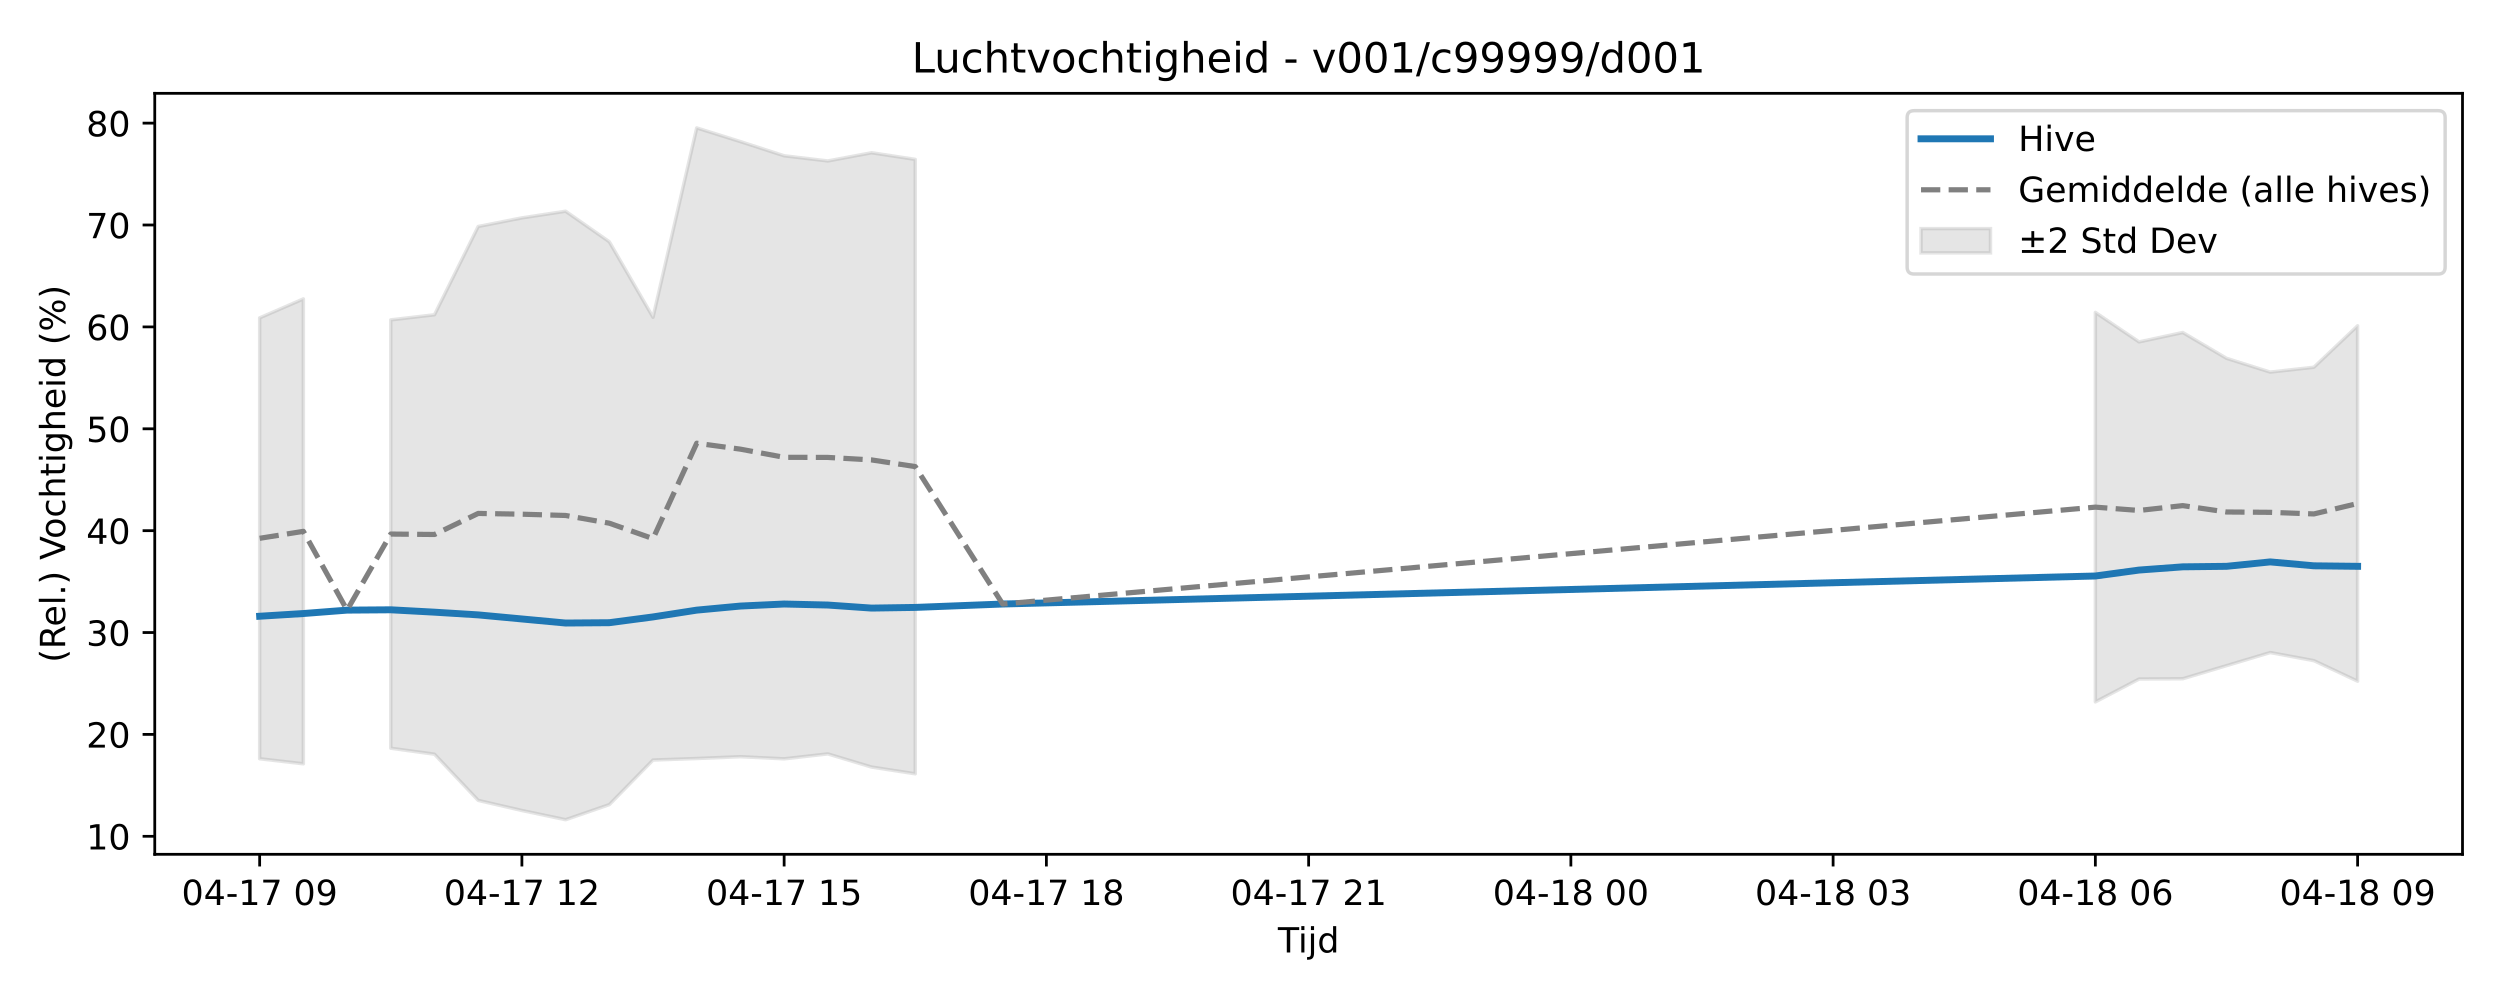
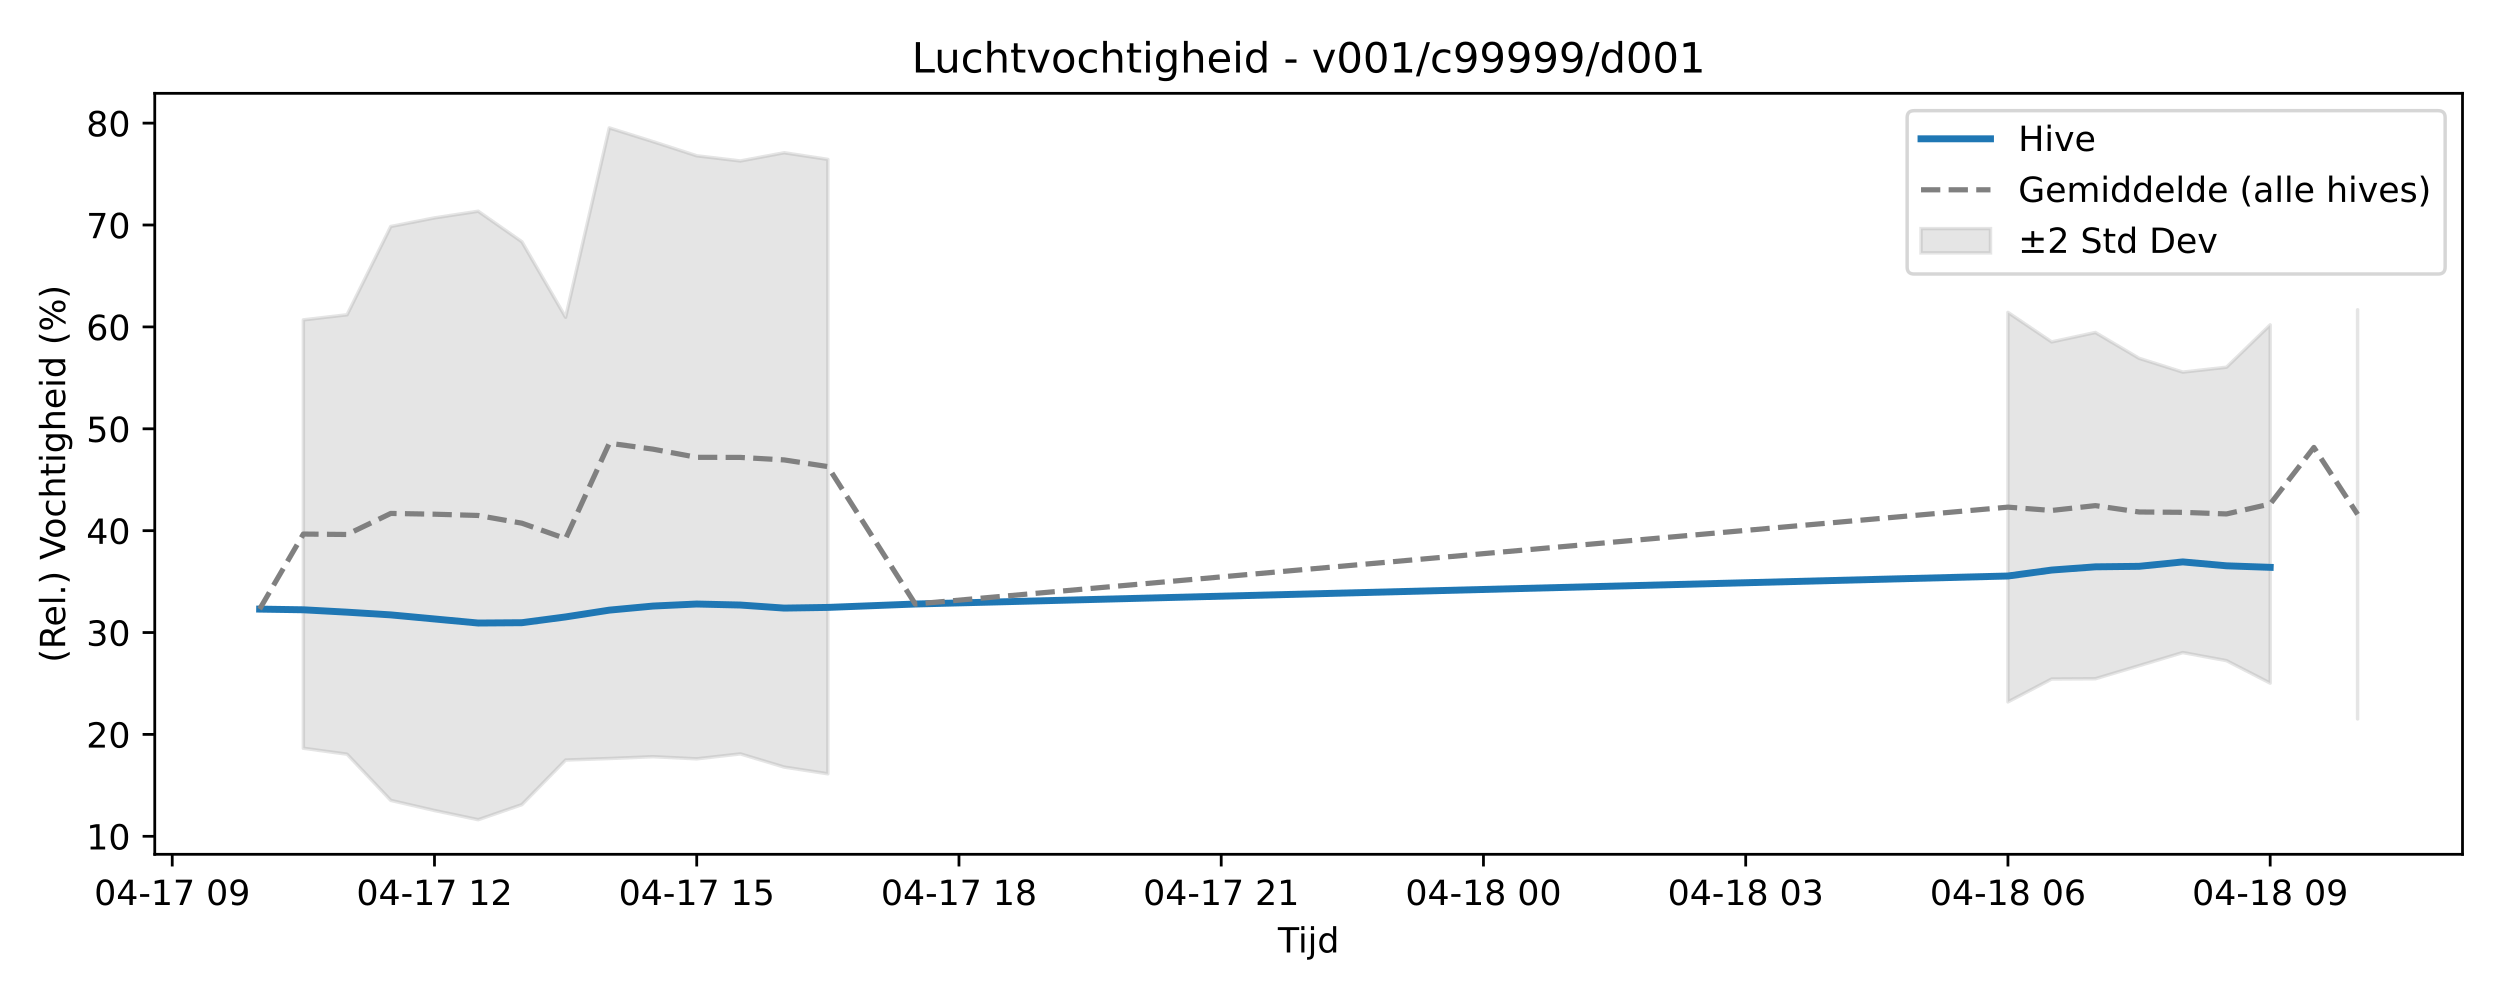
<svg xmlns="http://www.w3.org/2000/svg" xmlns:xlink="http://www.w3.org/1999/xlink" width="720pt" height="288pt" viewBox="0 0 720 288" version="1.1">
  <defs>
    <style type="text/css">*{stroke-linejoin: round; stroke-linecap: butt}</style>
  </defs>
  <g id="figure_1">
    <g id="patch_1">
      <path d="M 0 288  L 720 288  L 720 0  L 0 0  z " style="fill: #ffffff" />
    </g>
    <g id="axes_1">
      <g id="patch_2">
        <path d="M 44.57 246.04  L 709.2 246.04  L 709.2 26.88  L 44.57 26.88  z " style="fill: #ffffff" />
      </g>
      <g id="FillBetweenPolyCollection_1">
-         <path d="M 74.78 91.545  L 74.78 218.519  L 87.368 219.972  L 87.368 86.082  L 87.368 86.082  L 74.78 91.545  z " clip-path="url(#pece79a64f9)" style="fill: #808080; fill-opacity: 0.2; stroke: #808080; stroke-opacity: 0.2" />
-         <path d="M 112.544 92.12  L 112.544 215.499  L 125.131 217.212  L 137.719 230.512  L 150.307 233.429  L 162.894 236.078  L 175.482 231.733  L 188.07 218.894  L 200.657 218.452  L 213.245 217.93  L 225.833 218.546  L 238.42 217.124  L 251.008 220.922  L 263.596 222.855  L 263.596 45.903  L 263.596 45.903  L 251.008 43.989  L 238.42 46.353  L 225.833 44.866  L 213.245 40.787  L 200.657 36.842  L 188.07 91.366  L 175.482 69.626  L 162.894 60.831  L 150.307 62.747  L 137.719 65.224  L 125.131 90.652  L 112.544 92.12  z " clip-path="url(#pece79a64f9)" style="fill: #808080; fill-opacity: 0.2; stroke: #808080; stroke-opacity: 0.2" />
-         <path d="M 603.463 89.971  L 603.463 202.146  L 616.051 195.561  L 628.639 195.481  L 641.226 191.713  L 653.814 187.938  L 666.402 190.27  L 678.99 196.184  L 678.99 93.83  L 678.99 93.83  L 666.402 105.759  L 653.814 107.162  L 641.226 103.191  L 628.639 95.755  L 616.051 98.463  L 603.463 89.971  z " clip-path="url(#pece79a64f9)" style="fill: #808080; fill-opacity: 0.2; stroke: #808080; stroke-opacity: 0.2" />
+         <path d="M 87.368 92.12  L 87.368 215.499  L 99.956 217.212  L 112.544 230.512  L 125.131 233.429  L 137.719 236.078  L 150.307 231.733  L 162.894 218.894  L 175.482 218.452  L 188.07 217.93  L 200.657 218.546  L 213.245 217.124  L 225.833 220.922  L 238.42 222.855  L 238.42 45.903  L 238.42 45.903  L 225.833 43.989  L 213.245 46.353  L 200.657 44.866  L 188.07 40.787  L 175.482 36.842  L 162.894 91.366  L 150.307 69.626  L 137.719 60.831  L 125.131 62.747  L 112.544 65.224  L 99.956 90.652  L 87.368 92.12  z " clip-path="url(#pe20c0d34bc)" style="fill: #808080; fill-opacity: 0.2; stroke: #808080; stroke-opacity: 0.2" />
+         <path d="M 578.288 89.971  L 578.288 202.146  L 590.876 195.561  L 603.463 195.481  L 616.051 191.713  L 628.639 187.938  L 641.226 190.27  L 653.814 196.746  L 653.814 93.562  L 653.814 93.562  L 641.226 105.759  L 628.639 107.162  L 616.051 103.191  L 603.463 95.755  L 590.876 98.463  L 578.288 89.971  z " clip-path="url(#pe20c0d34bc)" style="fill: #808080; fill-opacity: 0.2; stroke: #808080; stroke-opacity: 0.2" />
+         <path d="M 678.99 89.214  L 678.99 207.06  L 678.99 89.214  L 678.99 89.214  z " clip-path="url(#pe20c0d34bc)" style="fill: #808080; fill-opacity: 0.2; stroke: #808080; stroke-opacity: 0.2" />
      </g>
      <g id="matplotlib.axis_1">
        <g id="xtick_1">
          <g id="line2d_1">
            <defs>
-               <path id="m127e947e82" d="M 0 0  L 0 3.5  " style="stroke: #000000; stroke-width: 0.8" />
-             </defs>
-             <g>
-               <use xlink:href="#m127e947e82" x="74.78" y="246.04" style="stroke: #000000; stroke-width: 0.8" />
+               <path id="mf499df79a6" d="M 0 0  L 0 3.5  " style="stroke: #000000; stroke-width: 0.8" />
+             </defs>
+             <g>
+               <use xlink:href="#mf499df79a6" x="49.605" y="246.04" style="stroke: #000000; stroke-width: 0.8" />
            </g>
          </g>
          <g id="text_1">
-             <g transform="translate(52.29999 260.6384) scale(0.1 -0.1)">
+             <g transform="translate(27.12461 260.6384) scale(0.1 -0.1)">
              <defs>
                <path id="DejaVuSans-30" d="M 2034 4250  Q 1547 4250 1301 3770  Q 1056 3291 1056 2328  Q 1056 1369 1301 889  Q 1547 409 2034 409  Q 2525 409 2770 889  Q 3016 1369 3016 2328  Q 3016 3291 2770 3770  Q 2525 4250 2034 4250  z M 2034 4750  Q 2819 4750 3233 4129  Q 3647 3509 3647 2328  Q 3647 1150 3233 529  Q 2819 -91 2034 -91  Q 1250 -91 836 529  Q 422 1150 422 2328  Q 422 3509 836 4129  Q 1250 4750 2034 4750  z " transform="scale(0.015625)" />
                <path id="DejaVuSans-34" d="M 2419 4116  L 825 1625  L 2419 1625  L 2419 4116  z M 2253 4666  L 3047 4666  L 3047 1625  L 3713 1625  L 3713 1100  L 3047 1100  L 3047 0  L 2419 0  L 2419 1100  L 313 1100  L 313 1709  L 2253 4666  z " transform="scale(0.015625)" />
                <path id="DejaVuSans-2d" d="M 313 2009  L 1997 2009  L 1997 1497  L 313 1497  L 313 2009  z " transform="scale(0.015625)" />
                <path id="DejaVuSans-31" d="M 794 531  L 1825 531  L 1825 4091  L 703 3866  L 703 4441  L 1819 4666  L 2450 4666  L 2450 531  L 3481 531  L 3481 0  L 794 0  L 794 531  z " transform="scale(0.015625)" />
                <path id="DejaVuSans-37" d="M 525 4666  L 3525 4666  L 3525 4397  L 1831 0  L 1172 0  L 2766 4134  L 525 4134  L 525 4666  z " transform="scale(0.015625)" />
                <path id="DejaVuSans-20" transform="scale(0.015625)" />
                <path id="DejaVuSans-39" d="M 703 97  L 703 672  Q 941 559 1184 500  Q 1428 441 1663 441  Q 2288 441 2617 861  Q 2947 1281 2994 2138  Q 2813 1869 2534 1725  Q 2256 1581 1919 1581  Q 1219 1581 811 2004  Q 403 2428 403 3163  Q 403 3881 828 4315  Q 1253 4750 1959 4750  Q 2769 4750 3195 4129  Q 3622 3509 3622 2328  Q 3622 1225 3098 567  Q 2575 -91 1691 -91  Q 1453 -91 1209 -44  Q 966 3 703 97  z M 1959 2075  Q 2384 2075 2632 2365  Q 2881 2656 2881 3163  Q 2881 3666 2632 3958  Q 2384 4250 1959 4250  Q 1534 4250 1286 3958  Q 1038 3666 1038 3163  Q 1038 2656 1286 2365  Q 1534 2075 1959 2075  z " transform="scale(0.015625)" />
              </defs>
              <use xlink:href="#DejaVuSans-30" />
              <use xlink:href="#DejaVuSans-34" transform="translate(63.62305 0)" />
              <use xlink:href="#DejaVuSans-2d" transform="translate(127.2461 0)" />
              <use xlink:href="#DejaVuSans-31" transform="translate(163.3301 0)" />
              <use xlink:href="#DejaVuSans-37" transform="translate(226.9531 0)" />
              <use xlink:href="#DejaVuSans-20" transform="translate(290.5762 0)" />
              <use xlink:href="#DejaVuSans-30" transform="translate(322.3633 0)" />
              <use xlink:href="#DejaVuSans-39" transform="translate(385.9863 0)" />
            </g>
          </g>
        </g>
        <g id="xtick_2">
          <g id="line2d_2">
            <g>
-               <use xlink:href="#m127e947e82" x="150.307" y="246.04" style="stroke: #000000; stroke-width: 0.8" />
+               <use xlink:href="#mf499df79a6" x="125.131" y="246.04" style="stroke: #000000; stroke-width: 0.8" />
            </g>
          </g>
          <g id="text_2">
-             <g transform="translate(127.8261 260.6384) scale(0.1 -0.1)">
+             <g transform="translate(102.6507 260.6384) scale(0.1 -0.1)">
              <defs>
                <path id="DejaVuSans-32" d="M 1228 531  L 3431 531  L 3431 0  L 469 0  L 469 531  Q 828 903 1448 1529  Q 2069 2156 2228 2338  Q 2531 2678 2651 2914  Q 2772 3150 2772 3378  Q 2772 3750 2511 3984  Q 2250 4219 1831 4219  Q 1534 4219 1204 4116  Q 875 4013 500 3803  L 500 4441  Q 881 4594 1212 4672  Q 1544 4750 1819 4750  Q 2544 4750 2975 4387  Q 3406 4025 3406 3419  Q 3406 3131 3298 2873  Q 3191 2616 2906 2266  Q 2828 2175 2409 1742  Q 1991 1309 1228 531  z " transform="scale(0.015625)" />
              </defs>
              <use xlink:href="#DejaVuSans-30" />
              <use xlink:href="#DejaVuSans-34" transform="translate(63.62305 0)" />
              <use xlink:href="#DejaVuSans-2d" transform="translate(127.2461 0)" />
              <use xlink:href="#DejaVuSans-31" transform="translate(163.3301 0)" />
              <use xlink:href="#DejaVuSans-37" transform="translate(226.9531 0)" />
              <use xlink:href="#DejaVuSans-20" transform="translate(290.5762 0)" />
              <use xlink:href="#DejaVuSans-31" transform="translate(322.3633 0)" />
              <use xlink:href="#DejaVuSans-32" transform="translate(385.9863 0)" />
            </g>
          </g>
        </g>
        <g id="xtick_3">
          <g id="line2d_3">
            <g>
-               <use xlink:href="#m127e947e82" x="225.833" y="246.04" style="stroke: #000000; stroke-width: 0.8" />
+               <use xlink:href="#mf499df79a6" x="200.657" y="246.04" style="stroke: #000000; stroke-width: 0.8" />
            </g>
          </g>
          <g id="text_3">
-             <g transform="translate(203.3523 260.6384) scale(0.1 -0.1)">
+             <g transform="translate(178.1769 260.6384) scale(0.1 -0.1)">
              <defs>
                <path id="DejaVuSans-35" d="M 691 4666  L 3169 4666  L 3169 4134  L 1269 4134  L 1269 2991  Q 1406 3038 1543 3061  Q 1681 3084 1819 3084  Q 2600 3084 3056 2656  Q 3513 2228 3513 1497  Q 3513 744 3044 326  Q 2575 -91 1722 -91  Q 1428 -91 1123 -41  Q 819 9 494 109  L 494 744  Q 775 591 1075 516  Q 1375 441 1709 441  Q 2250 441 2565 725  Q 2881 1009 2881 1497  Q 2881 1984 2565 2268  Q 2250 2553 1709 2553  Q 1456 2553 1204 2497  Q 953 2441 691 2322  L 691 4666  z " transform="scale(0.015625)" />
              </defs>
              <use xlink:href="#DejaVuSans-30" />
              <use xlink:href="#DejaVuSans-34" transform="translate(63.62305 0)" />
              <use xlink:href="#DejaVuSans-2d" transform="translate(127.2461 0)" />
              <use xlink:href="#DejaVuSans-31" transform="translate(163.3301 0)" />
              <use xlink:href="#DejaVuSans-37" transform="translate(226.9531 0)" />
              <use xlink:href="#DejaVuSans-20" transform="translate(290.5762 0)" />
              <use xlink:href="#DejaVuSans-31" transform="translate(322.3633 0)" />
              <use xlink:href="#DejaVuSans-35" transform="translate(385.9863 0)" />
            </g>
          </g>
        </g>
        <g id="xtick_4">
          <g id="line2d_4">
            <g>
-               <use xlink:href="#m127e947e82" x="301.359" y="246.04" style="stroke: #000000; stroke-width: 0.8" />
+               <use xlink:href="#mf499df79a6" x="276.183" y="246.04" style="stroke: #000000; stroke-width: 0.8" />
            </g>
          </g>
          <g id="text_4">
-             <g transform="translate(278.8784 260.6384) scale(0.1 -0.1)">
+             <g transform="translate(253.703 260.6384) scale(0.1 -0.1)">
              <defs>
                <path id="DejaVuSans-38" d="M 2034 2216  Q 1584 2216 1326 1975  Q 1069 1734 1069 1313  Q 1069 891 1326 650  Q 1584 409 2034 409  Q 2484 409 2743 651  Q 3003 894 3003 1313  Q 3003 1734 2745 1975  Q 2488 2216 2034 2216  z M 1403 2484  Q 997 2584 770 2862  Q 544 3141 544 3541  Q 544 4100 942 4425  Q 1341 4750 2034 4750  Q 2731 4750 3128 4425  Q 3525 4100 3525 3541  Q 3525 3141 3298 2862  Q 3072 2584 2669 2484  Q 3125 2378 3379 2068  Q 3634 1759 3634 1313  Q 3634 634 3220 271  Q 2806 -91 2034 -91  Q 1263 -91 848 271  Q 434 634 434 1313  Q 434 1759 690 2068  Q 947 2378 1403 2484  z M 1172 3481  Q 1172 3119 1398 2916  Q 1625 2713 2034 2713  Q 2441 2713 2670 2916  Q 2900 3119 2900 3481  Q 2900 3844 2670 4047  Q 2441 4250 2034 4250  Q 1625 4250 1398 4047  Q 1172 3844 1172 3481  z " transform="scale(0.015625)" />
              </defs>
              <use xlink:href="#DejaVuSans-30" />
              <use xlink:href="#DejaVuSans-34" transform="translate(63.62305 0)" />
              <use xlink:href="#DejaVuSans-2d" transform="translate(127.2461 0)" />
              <use xlink:href="#DejaVuSans-31" transform="translate(163.3301 0)" />
              <use xlink:href="#DejaVuSans-37" transform="translate(226.9531 0)" />
              <use xlink:href="#DejaVuSans-20" transform="translate(290.5762 0)" />
              <use xlink:href="#DejaVuSans-31" transform="translate(322.3633 0)" />
              <use xlink:href="#DejaVuSans-38" transform="translate(385.9863 0)" />
            </g>
          </g>
        </g>
        <g id="xtick_5">
          <g id="line2d_5">
            <g>
-               <use xlink:href="#m127e947e82" x="376.885" y="246.04" style="stroke: #000000; stroke-width: 0.8" />
+               <use xlink:href="#mf499df79a6" x="351.71" y="246.04" style="stroke: #000000; stroke-width: 0.8" />
            </g>
          </g>
          <g id="text_5">
-             <g transform="translate(354.4045 260.6384) scale(0.1 -0.1)">
+             <g transform="translate(329.2292 260.6384) scale(0.1 -0.1)">
              <use xlink:href="#DejaVuSans-30" />
              <use xlink:href="#DejaVuSans-34" transform="translate(63.62305 0)" />
              <use xlink:href="#DejaVuSans-2d" transform="translate(127.2461 0)" />
              <use xlink:href="#DejaVuSans-31" transform="translate(163.3301 0)" />
              <use xlink:href="#DejaVuSans-37" transform="translate(226.9531 0)" />
              <use xlink:href="#DejaVuSans-20" transform="translate(290.5762 0)" />
              <use xlink:href="#DejaVuSans-32" transform="translate(322.3633 0)" />
              <use xlink:href="#DejaVuSans-31" transform="translate(385.9863 0)" />
            </g>
          </g>
        </g>
        <g id="xtick_6">
          <g id="line2d_6">
            <g>
-               <use xlink:href="#m127e947e82" x="452.411" y="246.04" style="stroke: #000000; stroke-width: 0.8" />
+               <use xlink:href="#mf499df79a6" x="427.236" y="246.04" style="stroke: #000000; stroke-width: 0.8" />
            </g>
          </g>
          <g id="text_6">
-             <g transform="translate(429.9307 260.6384) scale(0.1 -0.1)">
+             <g transform="translate(404.7553 260.6384) scale(0.1 -0.1)">
              <use xlink:href="#DejaVuSans-30" />
              <use xlink:href="#DejaVuSans-34" transform="translate(63.62305 0)" />
              <use xlink:href="#DejaVuSans-2d" transform="translate(127.2461 0)" />
              <use xlink:href="#DejaVuSans-31" transform="translate(163.3301 0)" />
              <use xlink:href="#DejaVuSans-38" transform="translate(226.9531 0)" />
              <use xlink:href="#DejaVuSans-20" transform="translate(290.5762 0)" />
              <use xlink:href="#DejaVuSans-30" transform="translate(322.3633 0)" />
              <use xlink:href="#DejaVuSans-30" transform="translate(385.9863 0)" />
            </g>
          </g>
        </g>
        <g id="xtick_7">
          <g id="line2d_7">
            <g>
-               <use xlink:href="#m127e947e82" x="527.937" y="246.04" style="stroke: #000000; stroke-width: 0.8" />
+               <use xlink:href="#mf499df79a6" x="502.762" y="246.04" style="stroke: #000000; stroke-width: 0.8" />
            </g>
          </g>
          <g id="text_7">
-             <g transform="translate(505.4568 260.6384) scale(0.1 -0.1)">
+             <g transform="translate(480.2814 260.6384) scale(0.1 -0.1)">
              <defs>
                <path id="DejaVuSans-33" d="M 2597 2516  Q 3050 2419 3304 2112  Q 3559 1806 3559 1356  Q 3559 666 3084 287  Q 2609 -91 1734 -91  Q 1441 -91 1130 -33  Q 819 25 488 141  L 488 750  Q 750 597 1062 519  Q 1375 441 1716 441  Q 2309 441 2620 675  Q 2931 909 2931 1356  Q 2931 1769 2642 2001  Q 2353 2234 1838 2234  L 1294 2234  L 1294 2753  L 1863 2753  Q 2328 2753 2575 2939  Q 2822 3125 2822 3475  Q 2822 3834 2567 4026  Q 2313 4219 1838 4219  Q 1578 4219 1281 4162  Q 984 4106 628 3988  L 628 4550  Q 988 4650 1302 4700  Q 1616 4750 1894 4750  Q 2613 4750 3031 4423  Q 3450 4097 3450 3541  Q 3450 3153 3228 2886  Q 3006 2619 2597 2516  z " transform="scale(0.015625)" />
              </defs>
              <use xlink:href="#DejaVuSans-30" />
              <use xlink:href="#DejaVuSans-34" transform="translate(63.62305 0)" />
              <use xlink:href="#DejaVuSans-2d" transform="translate(127.2461 0)" />
              <use xlink:href="#DejaVuSans-31" transform="translate(163.3301 0)" />
              <use xlink:href="#DejaVuSans-38" transform="translate(226.9531 0)" />
              <use xlink:href="#DejaVuSans-20" transform="translate(290.5762 0)" />
              <use xlink:href="#DejaVuSans-30" transform="translate(322.3633 0)" />
              <use xlink:href="#DejaVuSans-33" transform="translate(385.9863 0)" />
            </g>
          </g>
        </g>
        <g id="xtick_8">
          <g id="line2d_8">
            <g>
-               <use xlink:href="#m127e947e82" x="603.463" y="246.04" style="stroke: #000000; stroke-width: 0.8" />
+               <use xlink:href="#mf499df79a6" x="578.288" y="246.04" style="stroke: #000000; stroke-width: 0.8" />
            </g>
          </g>
          <g id="text_8">
-             <g transform="translate(580.9829 260.6384) scale(0.1 -0.1)">
+             <g transform="translate(555.8076 260.6384) scale(0.1 -0.1)">
              <defs>
                <path id="DejaVuSans-36" d="M 2113 2584  Q 1688 2584 1439 2293  Q 1191 2003 1191 1497  Q 1191 994 1439 701  Q 1688 409 2113 409  Q 2538 409 2786 701  Q 3034 994 3034 1497  Q 3034 2003 2786 2293  Q 2538 2584 2113 2584  z M 3366 4563  L 3366 3988  Q 3128 4100 2886 4159  Q 2644 4219 2406 4219  Q 1781 4219 1451 3797  Q 1122 3375 1075 2522  Q 1259 2794 1537 2939  Q 1816 3084 2150 3084  Q 2853 3084 3261 2657  Q 3669 2231 3669 1497  Q 3669 778 3244 343  Q 2819 -91 2113 -91  Q 1303 -91 875 529  Q 447 1150 447 2328  Q 447 3434 972 4092  Q 1497 4750 2381 4750  Q 2619 4750 2861 4703  Q 3103 4656 3366 4563  z " transform="scale(0.015625)" />
              </defs>
              <use xlink:href="#DejaVuSans-30" />
              <use xlink:href="#DejaVuSans-34" transform="translate(63.62305 0)" />
              <use xlink:href="#DejaVuSans-2d" transform="translate(127.2461 0)" />
              <use xlink:href="#DejaVuSans-31" transform="translate(163.3301 0)" />
              <use xlink:href="#DejaVuSans-38" transform="translate(226.9531 0)" />
              <use xlink:href="#DejaVuSans-20" transform="translate(290.5762 0)" />
              <use xlink:href="#DejaVuSans-30" transform="translate(322.3633 0)" />
              <use xlink:href="#DejaVuSans-36" transform="translate(385.9863 0)" />
            </g>
          </g>
        </g>
        <g id="xtick_9">
          <g id="line2d_9">
            <g>
-               <use xlink:href="#m127e947e82" x="678.99" y="246.04" style="stroke: #000000; stroke-width: 0.8" />
+               <use xlink:href="#mf499df79a6" x="653.814" y="246.04" style="stroke: #000000; stroke-width: 0.8" />
            </g>
          </g>
          <g id="text_9">
-             <g transform="translate(656.5091 260.6384) scale(0.1 -0.1)">
+             <g transform="translate(631.3337 260.6384) scale(0.1 -0.1)">
              <use xlink:href="#DejaVuSans-30" />
              <use xlink:href="#DejaVuSans-34" transform="translate(63.62305 0)" />
              <use xlink:href="#DejaVuSans-2d" transform="translate(127.2461 0)" />
              <use xlink:href="#DejaVuSans-31" transform="translate(163.3301 0)" />
              <use xlink:href="#DejaVuSans-38" transform="translate(226.9531 0)" />
              <use xlink:href="#DejaVuSans-20" transform="translate(290.5762 0)" />
              <use xlink:href="#DejaVuSans-30" transform="translate(322.3633 0)" />
              <use xlink:href="#DejaVuSans-39" transform="translate(385.9863 0)" />
            </g>
          </g>
        </g>
        <g id="text_10">
          <g transform="translate(368.035 274.3166) scale(0.1 -0.1)">
            <defs>
              <path id="DejaVuSans-54" d="M -19 4666  L 3928 4666  L 3928 4134  L 2272 4134  L 2272 0  L 1638 0  L 1638 4134  L -19 4134  L -19 4666  z " transform="scale(0.015625)" />
              <path id="DejaVuSans-69" d="M 603 3500  L 1178 3500  L 1178 0  L 603 0  L 603 3500  z M 603 4863  L 1178 4863  L 1178 4134  L 603 4134  L 603 4863  z " transform="scale(0.015625)" />
              <path id="DejaVuSans-6a" d="M 603 3500  L 1178 3500  L 1178 -63  Q 1178 -731 923 -1031  Q 669 -1331 103 -1331  L -116 -1331  L -116 -844  L 38 -844  Q 366 -844 484 -692  Q 603 -541 603 -63  L 603 3500  z M 603 4863  L 1178 4863  L 1178 4134  L 603 4134  L 603 4863  z " transform="scale(0.015625)" />
              <path id="DejaVuSans-64" d="M 2906 2969  L 2906 4863  L 3481 4863  L 3481 0  L 2906 0  L 2906 525  Q 2725 213 2448 61  Q 2172 -91 1784 -91  Q 1150 -91 751 415  Q 353 922 353 1747  Q 353 2572 751 3078  Q 1150 3584 1784 3584  Q 2172 3584 2448 3432  Q 2725 3281 2906 2969  z M 947 1747  Q 947 1113 1208 752  Q 1469 391 1925 391  Q 2381 391 2643 752  Q 2906 1113 2906 1747  Q 2906 2381 2643 2742  Q 2381 3103 1925 3103  Q 1469 3103 1208 2742  Q 947 2381 947 1747  z " transform="scale(0.015625)" />
            </defs>
            <use xlink:href="#DejaVuSans-54" />
            <use xlink:href="#DejaVuSans-69" transform="translate(57.95898 0)" />
            <use xlink:href="#DejaVuSans-6a" transform="translate(85.74219 0)" />
            <use xlink:href="#DejaVuSans-64" transform="translate(113.5254 0)" />
          </g>
        </g>
      </g>
      <g id="matplotlib.axis_2">
        <g id="ytick_1">
          <g id="line2d_10">
            <defs>
-               <path id="ma6b8ce7d9b" d="M 0 0  L -3.5 0  " style="stroke: #000000; stroke-width: 0.8" />
-             </defs>
-             <g>
-               <use xlink:href="#ma6b8ce7d9b" x="44.57" y="240.856" style="stroke: #000000; stroke-width: 0.8" />
+               <path id="mb838fc561f" d="M 0 0  L -3.5 0  " style="stroke: #000000; stroke-width: 0.8" />
+             </defs>
+             <g>
+               <use xlink:href="#mb838fc561f" x="44.57" y="240.856" style="stroke: #000000; stroke-width: 0.8" />
            </g>
          </g>
          <g id="text_11">
            <g transform="translate(24.845 244.6547) scale(0.1 -0.1)">
              <use xlink:href="#DejaVuSans-31" />
              <use xlink:href="#DejaVuSans-30" transform="translate(63.62305 0)" />
            </g>
          </g>
        </g>
        <g id="ytick_2">
          <g id="line2d_11">
            <g>
-               <use xlink:href="#ma6b8ce7d9b" x="44.57" y="211.514" style="stroke: #000000; stroke-width: 0.8" />
+               <use xlink:href="#mb838fc561f" x="44.57" y="211.514" style="stroke: #000000; stroke-width: 0.8" />
            </g>
          </g>
          <g id="text_12">
            <g transform="translate(24.845 215.3134) scale(0.1 -0.1)">
              <use xlink:href="#DejaVuSans-32" />
              <use xlink:href="#DejaVuSans-30" transform="translate(63.62305 0)" />
            </g>
          </g>
        </g>
        <g id="ytick_3">
          <g id="line2d_12">
            <g>
-               <use xlink:href="#ma6b8ce7d9b" x="44.57" y="182.173" style="stroke: #000000; stroke-width: 0.8" />
+               <use xlink:href="#mb838fc561f" x="44.57" y="182.173" style="stroke: #000000; stroke-width: 0.8" />
            </g>
          </g>
          <g id="text_13">
            <g transform="translate(24.845 185.972) scale(0.1 -0.1)">
              <use xlink:href="#DejaVuSans-33" />
              <use xlink:href="#DejaVuSans-30" transform="translate(63.62305 0)" />
            </g>
          </g>
        </g>
        <g id="ytick_4">
          <g id="line2d_13">
            <g>
-               <use xlink:href="#ma6b8ce7d9b" x="44.57" y="152.831" style="stroke: #000000; stroke-width: 0.8" />
+               <use xlink:href="#mb838fc561f" x="44.57" y="152.831" style="stroke: #000000; stroke-width: 0.8" />
            </g>
          </g>
          <g id="text_14">
            <g transform="translate(24.845 156.6306) scale(0.1 -0.1)">
              <use xlink:href="#DejaVuSans-34" />
              <use xlink:href="#DejaVuSans-30" transform="translate(63.62305 0)" />
            </g>
          </g>
        </g>
        <g id="ytick_5">
          <g id="line2d_14">
            <g>
-               <use xlink:href="#ma6b8ce7d9b" x="44.57" y="123.49" style="stroke: #000000; stroke-width: 0.8" />
+               <use xlink:href="#mb838fc561f" x="44.57" y="123.49" style="stroke: #000000; stroke-width: 0.8" />
            </g>
          </g>
          <g id="text_15">
            <g transform="translate(24.845 127.2893) scale(0.1 -0.1)">
              <use xlink:href="#DejaVuSans-35" />
              <use xlink:href="#DejaVuSans-30" transform="translate(63.62305 0)" />
            </g>
          </g>
        </g>
        <g id="ytick_6">
          <g id="line2d_15">
            <g>
-               <use xlink:href="#ma6b8ce7d9b" x="44.57" y="94.149" style="stroke: #000000; stroke-width: 0.8" />
+               <use xlink:href="#mb838fc561f" x="44.57" y="94.149" style="stroke: #000000; stroke-width: 0.8" />
            </g>
          </g>
          <g id="text_16">
            <g transform="translate(24.845 97.94791) scale(0.1 -0.1)">
              <use xlink:href="#DejaVuSans-36" />
              <use xlink:href="#DejaVuSans-30" transform="translate(63.62305 0)" />
            </g>
          </g>
        </g>
        <g id="ytick_7">
          <g id="line2d_16">
            <g>
-               <use xlink:href="#ma6b8ce7d9b" x="44.57" y="64.807" style="stroke: #000000; stroke-width: 0.8" />
+               <use xlink:href="#mb838fc561f" x="44.57" y="64.807" style="stroke: #000000; stroke-width: 0.8" />
            </g>
          </g>
          <g id="text_17">
            <g transform="translate(24.845 68.60654) scale(0.1 -0.1)">
              <use xlink:href="#DejaVuSans-37" />
              <use xlink:href="#DejaVuSans-30" transform="translate(63.62305 0)" />
            </g>
          </g>
        </g>
        <g id="ytick_8">
          <g id="line2d_17">
            <g>
-               <use xlink:href="#ma6b8ce7d9b" x="44.57" y="35.466" style="stroke: #000000; stroke-width: 0.8" />
+               <use xlink:href="#mb838fc561f" x="44.57" y="35.466" style="stroke: #000000; stroke-width: 0.8" />
            </g>
          </g>
          <g id="text_18">
            <g transform="translate(24.845 39.26518) scale(0.1 -0.1)">
              <use xlink:href="#DejaVuSans-38" />
              <use xlink:href="#DejaVuSans-30" transform="translate(63.62305 0)" />
            </g>
          </g>
        </g>
        <g id="text_19">
          <g transform="translate(18.76531 190.8381) rotate(-90) scale(0.1 -0.1)">
            <defs>
              <path id="DejaVuSans-28" d="M 1984 4856  Q 1566 4138 1362 3434  Q 1159 2731 1159 2009  Q 1159 1288 1364 580  Q 1569 -128 1984 -844  L 1484 -844  Q 1016 -109 783 600  Q 550 1309 550 2009  Q 550 2706 781 3412  Q 1013 4119 1484 4856  L 1984 4856  z " transform="scale(0.015625)" />
              <path id="DejaVuSans-52" d="M 2841 2188  Q 3044 2119 3236 1894  Q 3428 1669 3622 1275  L 4263 0  L 3584 0  L 2988 1197  Q 2756 1666 2539 1819  Q 2322 1972 1947 1972  L 1259 1972  L 1259 0  L 628 0  L 628 4666  L 2053 4666  Q 2853 4666 3247 4331  Q 3641 3997 3641 3322  Q 3641 2881 3436 2590  Q 3231 2300 2841 2188  z M 1259 4147  L 1259 2491  L 2053 2491  Q 2509 2491 2742 2702  Q 2975 2913 2975 3322  Q 2975 3731 2742 3939  Q 2509 4147 2053 4147  L 1259 4147  z " transform="scale(0.015625)" />
              <path id="DejaVuSans-65" d="M 3597 1894  L 3597 1613  L 953 1613  Q 991 1019 1311 708  Q 1631 397 2203 397  Q 2534 397 2845 478  Q 3156 559 3463 722  L 3463 178  Q 3153 47 2828 -22  Q 2503 -91 2169 -91  Q 1331 -91 842 396  Q 353 884 353 1716  Q 353 2575 817 3079  Q 1281 3584 2069 3584  Q 2775 3584 3186 3129  Q 3597 2675 3597 1894  z M 3022 2063  Q 3016 2534 2758 2815  Q 2500 3097 2075 3097  Q 1594 3097 1305 2825  Q 1016 2553 972 2059  L 3022 2063  z " transform="scale(0.015625)" />
              <path id="DejaVuSans-6c" d="M 603 4863  L 1178 4863  L 1178 0  L 603 0  L 603 4863  z " transform="scale(0.015625)" />
              <path id="DejaVuSans-2e" d="M 684 794  L 1344 794  L 1344 0  L 684 0  L 684 794  z " transform="scale(0.015625)" />
              <path id="DejaVuSans-29" d="M 513 4856  L 1013 4856  Q 1481 4119 1714 3412  Q 1947 2706 1947 2009  Q 1947 1309 1714 600  Q 1481 -109 1013 -844  L 513 -844  Q 928 -128 1133 580  Q 1338 1288 1338 2009  Q 1338 2731 1133 3434  Q 928 4138 513 4856  z " transform="scale(0.015625)" />
              <path id="DejaVuSans-56" d="M 1831 0  L 50 4666  L 709 4666  L 2188 738  L 3669 4666  L 4325 4666  L 2547 0  L 1831 0  z " transform="scale(0.015625)" />
              <path id="DejaVuSans-6f" d="M 1959 3097  Q 1497 3097 1228 2736  Q 959 2375 959 1747  Q 959 1119 1226 758  Q 1494 397 1959 397  Q 2419 397 2687 759  Q 2956 1122 2956 1747  Q 2956 2369 2687 2733  Q 2419 3097 1959 3097  z M 1959 3584  Q 2709 3584 3137 3096  Q 3566 2609 3566 1747  Q 3566 888 3137 398  Q 2709 -91 1959 -91  Q 1206 -91 779 398  Q 353 888 353 1747  Q 353 2609 779 3096  Q 1206 3584 1959 3584  z " transform="scale(0.015625)" />
              <path id="DejaVuSans-63" d="M 3122 3366  L 3122 2828  Q 2878 2963 2633 3030  Q 2388 3097 2138 3097  Q 1578 3097 1268 2742  Q 959 2388 959 1747  Q 959 1106 1268 751  Q 1578 397 2138 397  Q 2388 397 2633 464  Q 2878 531 3122 666  L 3122 134  Q 2881 22 2623 -34  Q 2366 -91 2075 -91  Q 1284 -91 818 406  Q 353 903 353 1747  Q 353 2603 823 3093  Q 1294 3584 2113 3584  Q 2378 3584 2631 3529  Q 2884 3475 3122 3366  z " transform="scale(0.015625)" />
              <path id="DejaVuSans-68" d="M 3513 2113  L 3513 0  L 2938 0  L 2938 2094  Q 2938 2591 2744 2837  Q 2550 3084 2163 3084  Q 1697 3084 1428 2787  Q 1159 2491 1159 1978  L 1159 0  L 581 0  L 581 4863  L 1159 4863  L 1159 2956  Q 1366 3272 1645 3428  Q 1925 3584 2291 3584  Q 2894 3584 3203 3211  Q 3513 2838 3513 2113  z " transform="scale(0.015625)" />
              <path id="DejaVuSans-74" d="M 1172 4494  L 1172 3500  L 2356 3500  L 2356 3053  L 1172 3053  L 1172 1153  Q 1172 725 1289 603  Q 1406 481 1766 481  L 2356 481  L 2356 0  L 1766 0  Q 1100 0 847 248  Q 594 497 594 1153  L 594 3053  L 172 3053  L 172 3500  L 594 3500  L 594 4494  L 1172 4494  z " transform="scale(0.015625)" />
              <path id="DejaVuSans-67" d="M 2906 1791  Q 2906 2416 2648 2759  Q 2391 3103 1925 3103  Q 1463 3103 1205 2759  Q 947 2416 947 1791  Q 947 1169 1205 825  Q 1463 481 1925 481  Q 2391 481 2648 825  Q 2906 1169 2906 1791  z M 3481 434  Q 3481 -459 3084 -895  Q 2688 -1331 1869 -1331  Q 1566 -1331 1297 -1286  Q 1028 -1241 775 -1147  L 775 -588  Q 1028 -725 1275 -790  Q 1522 -856 1778 -856  Q 2344 -856 2625 -561  Q 2906 -266 2906 331  L 2906 616  Q 2728 306 2450 153  Q 2172 0 1784 0  Q 1141 0 747 490  Q 353 981 353 1791  Q 353 2603 747 3093  Q 1141 3584 1784 3584  Q 2172 3584 2450 3431  Q 2728 3278 2906 2969  L 2906 3500  L 3481 3500  L 3481 434  z " transform="scale(0.015625)" />
              <path id="DejaVuSans-25" d="M 4653 2053  Q 4381 2053 4226 1822  Q 4072 1591 4072 1178  Q 4072 772 4226 539  Q 4381 306 4653 306  Q 4919 306 5073 539  Q 5228 772 5228 1178  Q 5228 1588 5073 1820  Q 4919 2053 4653 2053  z M 4653 2450  Q 5147 2450 5437 2106  Q 5728 1763 5728 1178  Q 5728 594 5436 251  Q 5144 -91 4653 -91  Q 4153 -91 3862 251  Q 3572 594 3572 1178  Q 3572 1766 3864 2108  Q 4156 2450 4653 2450  z M 1428 4353  Q 1159 4353 1004 4120  Q 850 3888 850 3481  Q 850 3069 1003 2837  Q 1156 2606 1428 2606  Q 1700 2606 1854 2837  Q 2009 3069 2009 3481  Q 2009 3884 1853 4118  Q 1697 4353 1428 4353  z M 4250 4750  L 4750 4750  L 1831 -91  L 1331 -91  L 4250 4750  z M 1428 4750  Q 1922 4750 2215 4408  Q 2509 4066 2509 3481  Q 2509 2891 2217 2550  Q 1925 2209 1428 2209  Q 931 2209 642 2551  Q 353 2894 353 3481  Q 353 4063 643 4406  Q 934 4750 1428 4750  z " transform="scale(0.015625)" />
            </defs>
            <use xlink:href="#DejaVuSans-28" />
            <use xlink:href="#DejaVuSans-52" transform="translate(39.01367 0)" />
            <use xlink:href="#DejaVuSans-65" transform="translate(103.9961 0)" />
            <use xlink:href="#DejaVuSans-6c" transform="translate(165.5195 0)" />
            <use xlink:href="#DejaVuSans-2e" transform="translate(193.3027 0)" />
            <use xlink:href="#DejaVuSans-29" transform="translate(225.0898 0)" />
            <use xlink:href="#DejaVuSans-20" transform="translate(264.1035 0)" />
            <use xlink:href="#DejaVuSans-56" transform="translate(295.8906 0)" />
            <use xlink:href="#DejaVuSans-6f" transform="translate(356.5488 0)" />
            <use xlink:href="#DejaVuSans-63" transform="translate(417.7305 0)" />
            <use xlink:href="#DejaVuSans-68" transform="translate(472.7109 0)" />
            <use xlink:href="#DejaVuSans-74" transform="translate(536.0898 0)" />
            <use xlink:href="#DejaVuSans-69" transform="translate(575.2988 0)" />
            <use xlink:href="#DejaVuSans-67" transform="translate(603.082 0)" />
            <use xlink:href="#DejaVuSans-68" transform="translate(666.5586 0)" />
            <use xlink:href="#DejaVuSans-65" transform="translate(729.9375 0)" />
            <use xlink:href="#DejaVuSans-69" transform="translate(791.4609 0)" />
            <use xlink:href="#DejaVuSans-64" transform="translate(819.2441 0)" />
            <use xlink:href="#DejaVuSans-20" transform="translate(882.7207 0)" />
            <use xlink:href="#DejaVuSans-28" transform="translate(914.5078 0)" />
            <use xlink:href="#DejaVuSans-25" transform="translate(953.5215 0)" />
            <use xlink:href="#DejaVuSans-29" transform="translate(1048.541 0)" />
          </g>
        </g>
      </g>
      <g id="line2d_18">
-         <path d="M 74.78 177.478  L 87.368 176.696  L 99.956 175.718  L 112.544 175.62  L 125.131 176.305  L 137.719 177.087  L 150.307 178.261  L 162.894 179.434  L 175.482 179.336  L 188.07 177.674  L 200.657 175.718  L 213.245 174.544  L 225.833 173.957  L 238.42 174.251  L 251.008 175.131  L 263.596 174.935  L 288.771 173.957  L 603.463 165.888  L 616.051 164.177  L 628.639 163.248  L 641.226 163.101  L 653.814 161.829  L 666.402 162.954  L 678.99 163.101  " clip-path="url(#pece79a64f9)" style="fill: none; stroke: #1f77b4; stroke-width: 2; stroke-linecap: square" />
+         <path d="M 74.78 175.424  L 87.368 175.62  L 99.956 176.305  L 112.544 177.087  L 125.131 178.261  L 137.719 179.434  L 150.307 179.336  L 162.894 177.674  L 175.482 175.718  L 188.07 174.544  L 200.657 173.957  L 213.245 174.251  L 225.833 175.131  L 238.42 174.935  L 263.596 173.957  L 578.288 165.888  L 590.876 164.177  L 603.463 163.248  L 616.051 163.101  L 628.639 161.829  L 641.226 162.954  L 653.814 163.394  " clip-path="url(#pe20c0d34bc)" style="fill: none; stroke: #1f77b4; stroke-width: 2; stroke-linecap: square" />
      </g>
      <g id="line2d_19">
-         <path d="M 74.78 155.032  L 87.368 153.027  L 99.956 175.718  L 112.544 153.809  L 125.131 153.932  L 137.719 147.868  L 150.307 148.088  L 162.894 148.455  L 175.482 150.68  L 188.07 155.13  L 200.657 127.647  L 213.245 129.358  L 225.833 131.706  L 238.42 131.738  L 251.008 132.455  L 263.596 134.379  L 288.771 173.957  L 603.463 146.058  L 616.051 147.012  L 628.639 145.618  L 641.226 147.452  L 653.814 147.55  L 666.402 148.015  L 678.99 145.007  " clip-path="url(#pece79a64f9)" style="fill: none; stroke-dasharray: 5.55,2.4; stroke-dashoffset: 0; stroke: #808080; stroke-width: 1.5" />
+         <path d="M 74.78 175.424  L 87.368 153.809  L 99.956 153.932  L 112.544 147.868  L 125.131 148.088  L 137.719 148.455  L 150.307 150.68  L 162.894 155.13  L 175.482 127.647  L 188.07 129.358  L 200.657 131.706  L 213.245 131.738  L 225.833 132.455  L 238.42 134.379  L 263.596 173.957  L 578.288 146.058  L 590.876 147.012  L 603.463 145.618  L 616.051 147.452  L 628.639 147.55  L 641.226 148.015  L 653.814 145.154  L 666.402 128.869  L 678.99 148.137  " clip-path="url(#pe20c0d34bc)" style="fill: none; stroke-dasharray: 5.55,2.4; stroke-dashoffset: 0; stroke: #808080; stroke-width: 1.5" />
      </g>
      <g id="patch_3">
        <path d="M 44.57 246.04  L 44.57 26.88  " style="fill: none; stroke: #000000; stroke-width: 0.8; stroke-linejoin: miter; stroke-linecap: square" />
      </g>
      <g id="patch_4">
        <path d="M 709.2 246.04  L 709.2 26.88  " style="fill: none; stroke: #000000; stroke-width: 0.8; stroke-linejoin: miter; stroke-linecap: square" />
      </g>
      <g id="patch_5">
        <path d="M 44.57 246.04  L 709.2 246.04  " style="fill: none; stroke: #000000; stroke-width: 0.8; stroke-linejoin: miter; stroke-linecap: square" />
      </g>
      <g id="patch_6">
        <path d="M 44.57 26.88  L 709.2 26.88  " style="fill: none; stroke: #000000; stroke-width: 0.8; stroke-linejoin: miter; stroke-linecap: square" />
      </g>
      <g id="text_20">
        <g transform="translate(262.5953 20.88) scale(0.12 -0.12)">
          <defs>
            <path id="DejaVuSans-4c" d="M 628 4666  L 1259 4666  L 1259 531  L 3531 531  L 3531 0  L 628 0  L 628 4666  z " transform="scale(0.015625)" />
            <path id="DejaVuSans-75" d="M 544 1381  L 544 3500  L 1119 3500  L 1119 1403  Q 1119 906 1312 657  Q 1506 409 1894 409  Q 2359 409 2629 706  Q 2900 1003 2900 1516  L 2900 3500  L 3475 3500  L 3475 0  L 2900 0  L 2900 538  Q 2691 219 2414 64  Q 2138 -91 1772 -91  Q 1169 -91 856 284  Q 544 659 544 1381  z M 1991 3584  L 1991 3584  z " transform="scale(0.015625)" />
            <path id="DejaVuSans-76" d="M 191 3500  L 800 3500  L 1894 563  L 2988 3500  L 3597 3500  L 2284 0  L 1503 0  L 191 3500  z " transform="scale(0.015625)" />
            <path id="DejaVuSans-2f" d="M 1625 4666  L 2156 4666  L 531 -594  L 0 -594  L 1625 4666  z " transform="scale(0.015625)" />
          </defs>
          <use xlink:href="#DejaVuSans-4c" />
          <use xlink:href="#DejaVuSans-75" transform="translate(53.96289 0)" />
          <use xlink:href="#DejaVuSans-63" transform="translate(117.3418 0)" />
          <use xlink:href="#DejaVuSans-68" transform="translate(172.3223 0)" />
          <use xlink:href="#DejaVuSans-74" transform="translate(235.7012 0)" />
          <use xlink:href="#DejaVuSans-76" transform="translate(274.9102 0)" />
          <use xlink:href="#DejaVuSans-6f" transform="translate(334.0898 0)" />
          <use xlink:href="#DejaVuSans-63" transform="translate(395.2715 0)" />
          <use xlink:href="#DejaVuSans-68" transform="translate(450.252 0)" />
          <use xlink:href="#DejaVuSans-74" transform="translate(513.6309 0)" />
          <use xlink:href="#DejaVuSans-69" transform="translate(552.8398 0)" />
          <use xlink:href="#DejaVuSans-67" transform="translate(580.623 0)" />
          <use xlink:href="#DejaVuSans-68" transform="translate(644.0996 0)" />
          <use xlink:href="#DejaVuSans-65" transform="translate(707.4785 0)" />
          <use xlink:href="#DejaVuSans-69" transform="translate(769.002 0)" />
          <use xlink:href="#DejaVuSans-64" transform="translate(796.7852 0)" />
          <use xlink:href="#DejaVuSans-20" transform="translate(860.2617 0)" />
          <use xlink:href="#DejaVuSans-2d" transform="translate(892.0488 0)" />
          <use xlink:href="#DejaVuSans-20" transform="translate(928.1328 0)" />
          <use xlink:href="#DejaVuSans-76" transform="translate(959.9199 0)" />
          <use xlink:href="#DejaVuSans-30" transform="translate(1019.1 0)" />
          <use xlink:href="#DejaVuSans-30" transform="translate(1082.723 0)" />
          <use xlink:href="#DejaVuSans-31" transform="translate(1146.346 0)" />
          <use xlink:href="#DejaVuSans-2f" transform="translate(1209.969 0)" />
          <use xlink:href="#DejaVuSans-63" transform="translate(1243.66 0)" />
          <use xlink:href="#DejaVuSans-39" transform="translate(1298.641 0)" />
          <use xlink:href="#DejaVuSans-39" transform="translate(1362.264 0)" />
          <use xlink:href="#DejaVuSans-39" transform="translate(1425.887 0)" />
          <use xlink:href="#DejaVuSans-39" transform="translate(1489.51 0)" />
          <use xlink:href="#DejaVuSans-39" transform="translate(1553.133 0)" />
          <use xlink:href="#DejaVuSans-2f" transform="translate(1616.756 0)" />
          <use xlink:href="#DejaVuSans-64" transform="translate(1650.447 0)" />
          <use xlink:href="#DejaVuSans-30" transform="translate(1713.924 0)" />
          <use xlink:href="#DejaVuSans-30" transform="translate(1777.547 0)" />
          <use xlink:href="#DejaVuSans-31" transform="translate(1841.17 0)" />
        </g>
      </g>
      <g id="legend_1">
        <g id="patch_7">
          <path d="M 551.256 78.914  L 702.2 78.914  Q 704.2 78.914 704.2 76.914  L 704.2 33.88  Q 704.2 31.88 702.2 31.88  L 551.256 31.88  Q 549.256 31.88 549.256 33.88  L 549.256 76.914  Q 549.256 78.914 551.256 78.914  z " style="fill: #ffffff; opacity: 0.8; stroke: #cccccc; stroke-linejoin: miter" />
        </g>
        <g id="line2d_20">
          <path d="M 553.256 39.978  L 563.256 39.978  L 573.256 39.978  " style="fill: none; stroke: #1f77b4; stroke-width: 2; stroke-linecap: square" />
        </g>
        <g id="text_21">
          <g transform="translate(581.2563 43.47844) scale(0.1 -0.1)">
            <defs>
              <path id="DejaVuSans-48" d="M 628 4666  L 1259 4666  L 1259 2753  L 3553 2753  L 3553 4666  L 4184 4666  L 4184 0  L 3553 0  L 3553 2222  L 1259 2222  L 1259 0  L 628 0  L 628 4666  z " transform="scale(0.015625)" />
            </defs>
            <use xlink:href="#DejaVuSans-48" />
            <use xlink:href="#DejaVuSans-69" transform="translate(75.19531 0)" />
            <use xlink:href="#DejaVuSans-76" transform="translate(102.9785 0)" />
            <use xlink:href="#DejaVuSans-65" transform="translate(162.1582 0)" />
          </g>
        </g>
        <g id="line2d_21">
          <path d="M 553.256 54.657  L 563.256 54.657  L 573.256 54.657  " style="fill: none; stroke-dasharray: 5.55,2.4; stroke-dashoffset: 0; stroke: #808080; stroke-width: 1.5" />
        </g>
        <g id="text_22">
          <g transform="translate(581.2563 58.15656) scale(0.1 -0.1)">
            <defs>
              <path id="DejaVuSans-47" d="M 3809 666  L 3809 1919  L 2778 1919  L 2778 2438  L 4434 2438  L 4434 434  Q 4069 175 3628 42  Q 3188 -91 2688 -91  Q 1594 -91 976 548  Q 359 1188 359 2328  Q 359 3472 976 4111  Q 1594 4750 2688 4750  Q 3144 4750 3555 4637  Q 3966 4525 4313 4306  L 4313 3634  Q 3963 3931 3569 4081  Q 3175 4231 2741 4231  Q 1884 4231 1454 3753  Q 1025 3275 1025 2328  Q 1025 1384 1454 906  Q 1884 428 2741 428  Q 3075 428 3337 486  Q 3600 544 3809 666  z " transform="scale(0.015625)" />
              <path id="DejaVuSans-6d" d="M 3328 2828  Q 3544 3216 3844 3400  Q 4144 3584 4550 3584  Q 5097 3584 5394 3201  Q 5691 2819 5691 2113  L 5691 0  L 5113 0  L 5113 2094  Q 5113 2597 4934 2840  Q 4756 3084 4391 3084  Q 3944 3084 3684 2787  Q 3425 2491 3425 1978  L 3425 0  L 2847 0  L 2847 2094  Q 2847 2600 2669 2842  Q 2491 3084 2119 3084  Q 1678 3084 1418 2786  Q 1159 2488 1159 1978  L 1159 0  L 581 0  L 581 3500  L 1159 3500  L 1159 2956  Q 1356 3278 1631 3431  Q 1906 3584 2284 3584  Q 2666 3584 2933 3390  Q 3200 3197 3328 2828  z " transform="scale(0.015625)" />
              <path id="DejaVuSans-61" d="M 2194 1759  Q 1497 1759 1228 1600  Q 959 1441 959 1056  Q 959 750 1161 570  Q 1363 391 1709 391  Q 2188 391 2477 730  Q 2766 1069 2766 1631  L 2766 1759  L 2194 1759  z M 3341 1997  L 3341 0  L 2766 0  L 2766 531  Q 2569 213 2275 61  Q 1981 -91 1556 -91  Q 1019 -91 701 211  Q 384 513 384 1019  Q 384 1609 779 1909  Q 1175 2209 1959 2209  L 2766 2209  L 2766 2266  Q 2766 2663 2505 2880  Q 2244 3097 1772 3097  Q 1472 3097 1187 3025  Q 903 2953 641 2809  L 641 3341  Q 956 3463 1253 3523  Q 1550 3584 1831 3584  Q 2591 3584 2966 3190  Q 3341 2797 3341 1997  z " transform="scale(0.015625)" />
              <path id="DejaVuSans-73" d="M 2834 3397  L 2834 2853  Q 2591 2978 2328 3040  Q 2066 3103 1784 3103  Q 1356 3103 1142 2972  Q 928 2841 928 2578  Q 928 2378 1081 2264  Q 1234 2150 1697 2047  L 1894 2003  Q 2506 1872 2764 1633  Q 3022 1394 3022 966  Q 3022 478 2636 193  Q 2250 -91 1575 -91  Q 1294 -91 989 -36  Q 684 19 347 128  L 347 722  Q 666 556 975 473  Q 1284 391 1588 391  Q 1994 391 2212 530  Q 2431 669 2431 922  Q 2431 1156 2273 1281  Q 2116 1406 1581 1522  L 1381 1569  Q 847 1681 609 1914  Q 372 2147 372 2553  Q 372 3047 722 3315  Q 1072 3584 1716 3584  Q 2034 3584 2315 3537  Q 2597 3491 2834 3397  z " transform="scale(0.015625)" />
            </defs>
            <use xlink:href="#DejaVuSans-47" />
            <use xlink:href="#DejaVuSans-65" transform="translate(77.49023 0)" />
            <use xlink:href="#DejaVuSans-6d" transform="translate(139.0137 0)" />
            <use xlink:href="#DejaVuSans-69" transform="translate(236.4258 0)" />
            <use xlink:href="#DejaVuSans-64" transform="translate(264.209 0)" />
            <use xlink:href="#DejaVuSans-64" transform="translate(327.6855 0)" />
            <use xlink:href="#DejaVuSans-65" transform="translate(391.1621 0)" />
            <use xlink:href="#DejaVuSans-6c" transform="translate(452.6855 0)" />
            <use xlink:href="#DejaVuSans-64" transform="translate(480.4688 0)" />
            <use xlink:href="#DejaVuSans-65" transform="translate(543.9453 0)" />
            <use xlink:href="#DejaVuSans-20" transform="translate(605.4688 0)" />
            <use xlink:href="#DejaVuSans-28" transform="translate(637.2559 0)" />
            <use xlink:href="#DejaVuSans-61" transform="translate(676.2695 0)" />
            <use xlink:href="#DejaVuSans-6c" transform="translate(737.5488 0)" />
            <use xlink:href="#DejaVuSans-6c" transform="translate(765.332 0)" />
            <use xlink:href="#DejaVuSans-65" transform="translate(793.1152 0)" />
            <use xlink:href="#DejaVuSans-20" transform="translate(854.6387 0)" />
            <use xlink:href="#DejaVuSans-68" transform="translate(886.4258 0)" />
            <use xlink:href="#DejaVuSans-69" transform="translate(949.8047 0)" />
            <use xlink:href="#DejaVuSans-76" transform="translate(977.5879 0)" />
            <use xlink:href="#DejaVuSans-65" transform="translate(1036.768 0)" />
            <use xlink:href="#DejaVuSans-73" transform="translate(1098.291 0)" />
            <use xlink:href="#DejaVuSans-29" transform="translate(1150.391 0)" />
          </g>
        </g>
        <g id="patch_8">
          <path d="M 553.256 72.835  L 573.256 72.835  L 573.256 65.835  L 553.256 65.835  z " style="fill: #808080; fill-opacity: 0.2; stroke: #808080; stroke-opacity: 0.2; stroke-linejoin: miter" />
        </g>
        <g id="text_23">
          <g transform="translate(581.2563 72.83469) scale(0.1 -0.1)">
            <defs>
              <path id="DejaVuSans-b1" d="M 2944 4013  L 2944 2803  L 4684 2803  L 4684 2272  L 2944 2272  L 2944 1063  L 2419 1063  L 2419 2272  L 678 2272  L 678 2803  L 2419 2803  L 2419 4013  L 2944 4013  z M 678 531  L 4684 531  L 4684 0  L 678 0  L 678 531  z " transform="scale(0.015625)" />
              <path id="DejaVuSans-53" d="M 3425 4513  L 3425 3897  Q 3066 4069 2747 4153  Q 2428 4238 2131 4238  Q 1616 4238 1336 4038  Q 1056 3838 1056 3469  Q 1056 3159 1242 3001  Q 1428 2844 1947 2747  L 2328 2669  Q 3034 2534 3370 2195  Q 3706 1856 3706 1288  Q 3706 609 3251 259  Q 2797 -91 1919 -91  Q 1588 -91 1214 -16  Q 841 59 441 206  L 441 856  Q 825 641 1194 531  Q 1563 422 1919 422  Q 2459 422 2753 634  Q 3047 847 3047 1241  Q 3047 1584 2836 1778  Q 2625 1972 2144 2069  L 1759 2144  Q 1053 2284 737 2584  Q 422 2884 422 3419  Q 422 4038 858 4394  Q 1294 4750 2059 4750  Q 2388 4750 2728 4690  Q 3069 4631 3425 4513  z " transform="scale(0.015625)" />
              <path id="DejaVuSans-44" d="M 1259 4147  L 1259 519  L 2022 519  Q 2988 519 3436 956  Q 3884 1394 3884 2338  Q 3884 3275 3436 3711  Q 2988 4147 2022 4147  L 1259 4147  z M 628 4666  L 1925 4666  Q 3281 4666 3915 4102  Q 4550 3538 4550 2338  Q 4550 1131 3912 565  Q 3275 0 1925 0  L 628 0  L 628 4666  z " transform="scale(0.015625)" />
            </defs>
            <use xlink:href="#DejaVuSans-b1" />
            <use xlink:href="#DejaVuSans-32" transform="translate(83.78906 0)" />
            <use xlink:href="#DejaVuSans-20" transform="translate(147.4121 0)" />
            <use xlink:href="#DejaVuSans-53" transform="translate(179.1992 0)" />
            <use xlink:href="#DejaVuSans-74" transform="translate(242.6758 0)" />
            <use xlink:href="#DejaVuSans-64" transform="translate(281.8848 0)" />
            <use xlink:href="#DejaVuSans-20" transform="translate(345.3613 0)" />
            <use xlink:href="#DejaVuSans-44" transform="translate(377.1484 0)" />
            <use xlink:href="#DejaVuSans-65" transform="translate(454.1504 0)" />
            <use xlink:href="#DejaVuSans-76" transform="translate(515.6738 0)" />
          </g>
        </g>
      </g>
    </g>
  </g>
  <defs>
-     <clipPath id="pece79a64f9">
+     <clipPath id="pe20c0d34bc">
      <rect x="44.57" y="26.88" width="664.63" height="219.16" />
    </clipPath>
  </defs>
</svg>
